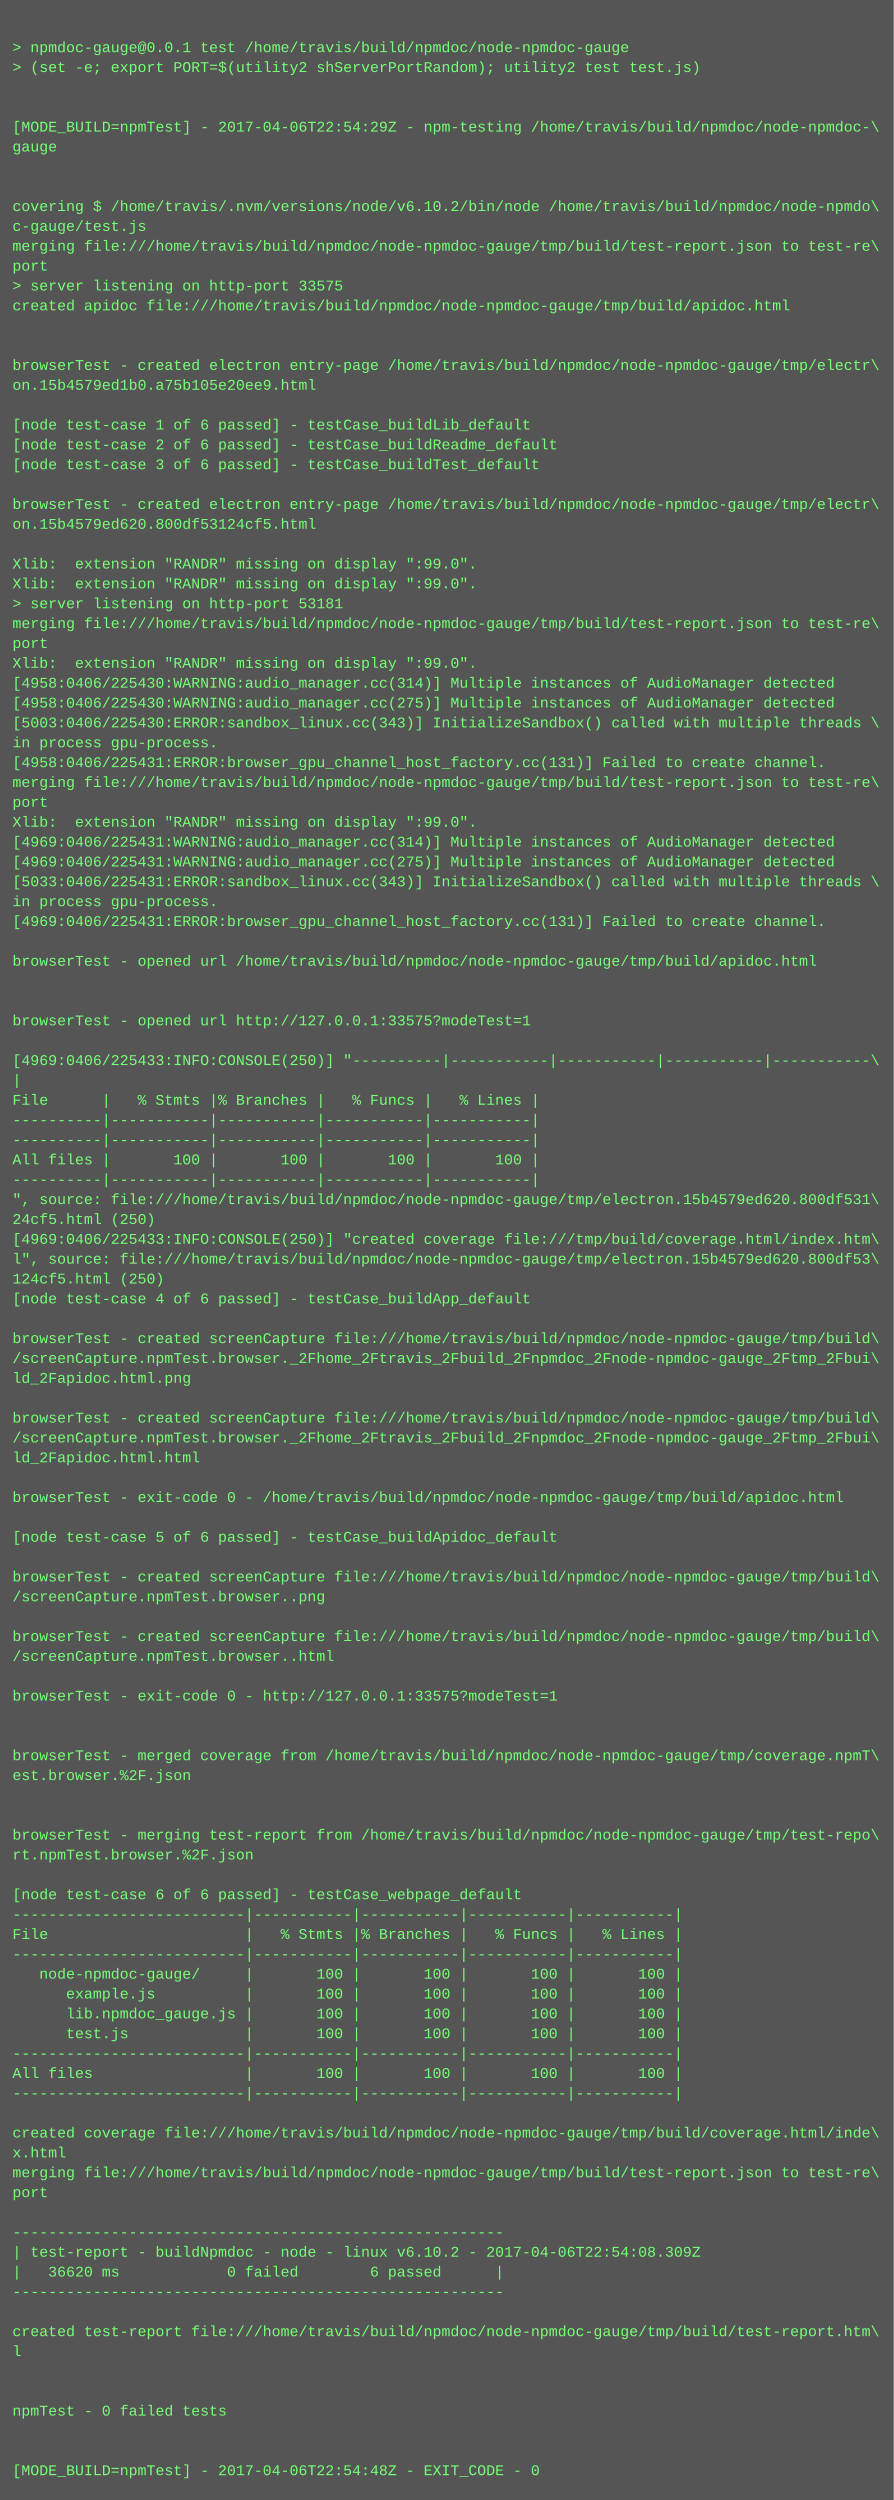
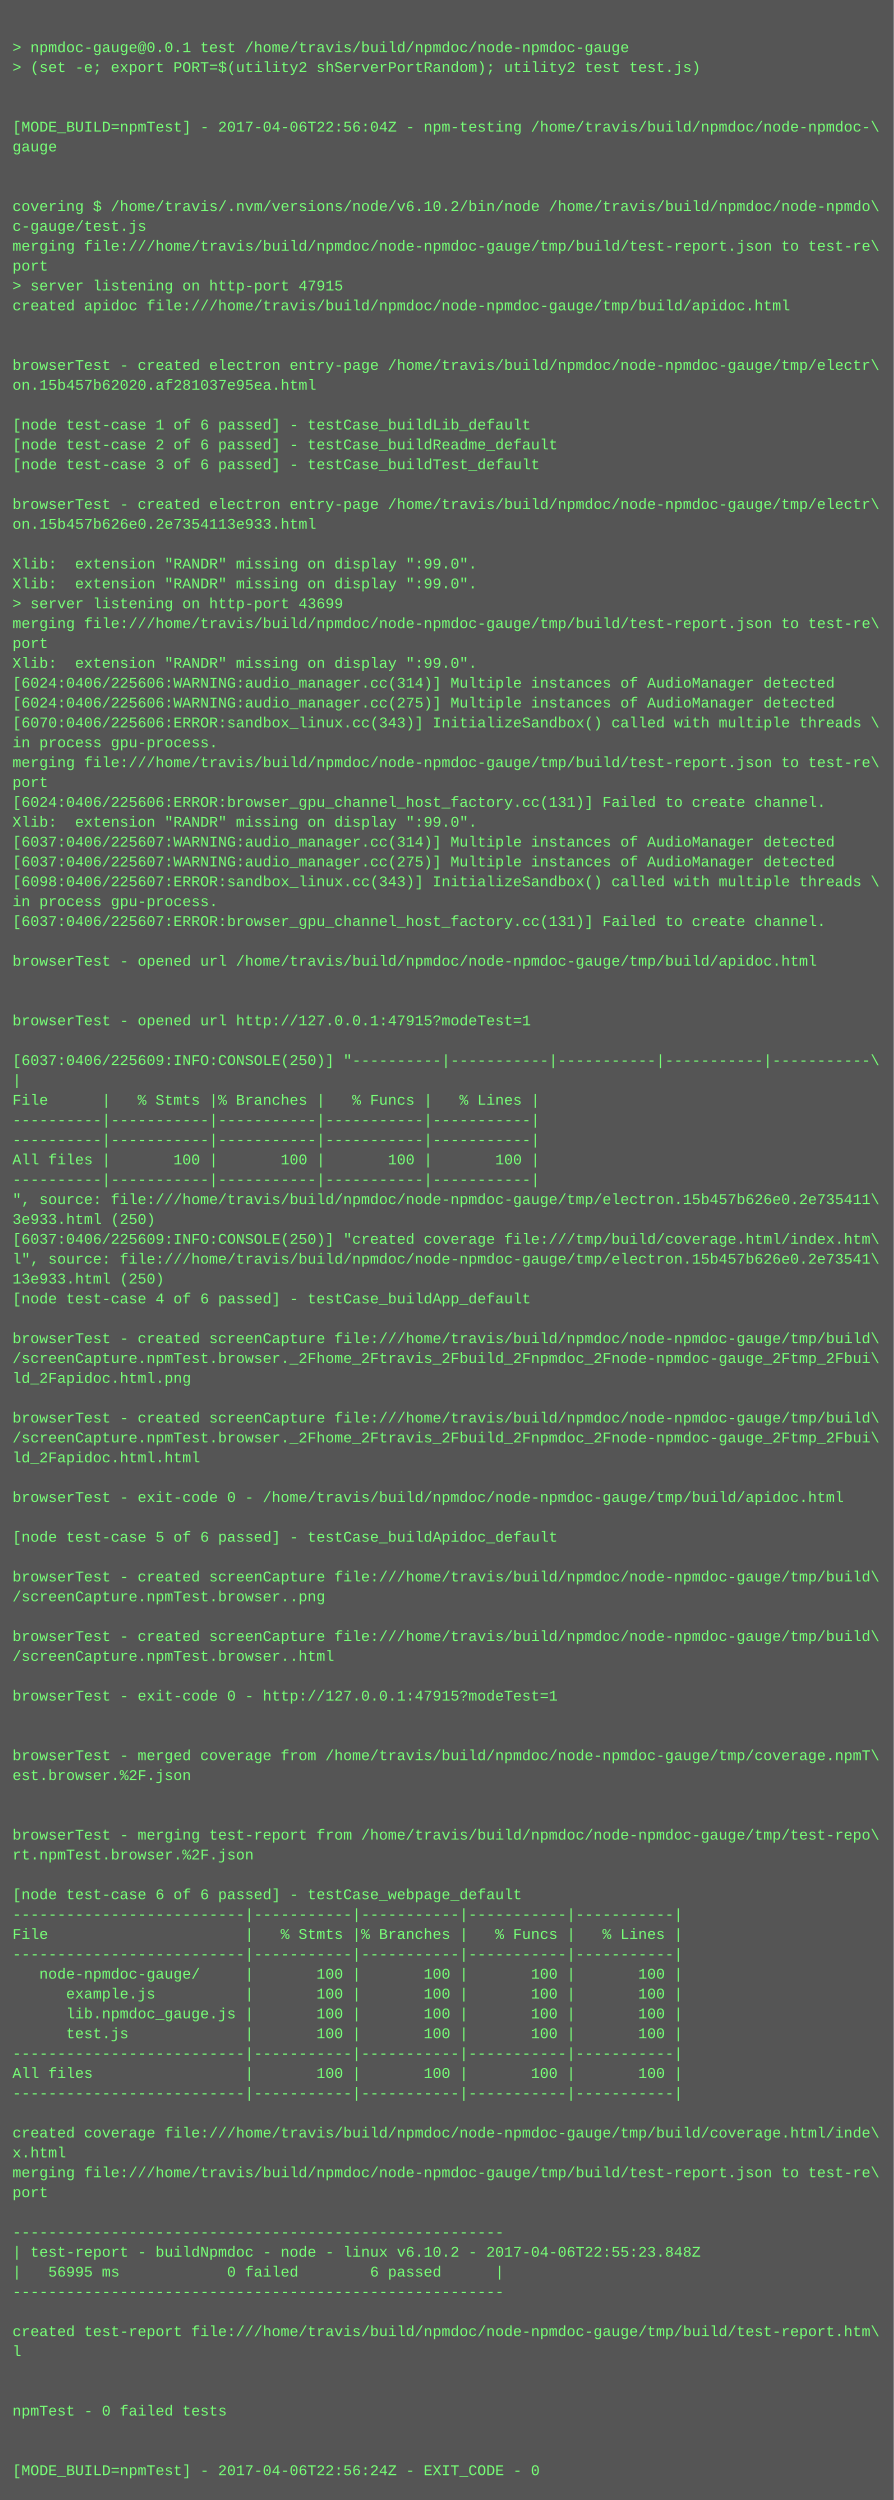
<svg xmlns="http://www.w3.org/2000/svg" height="2014" width="720">
  <rect height="2014" fill="#555" width="720" />
  <text fill="#7f7" font-family="Courier New" font-size="12" xml:space="preserve">
    <tspan x="10" y="26" />
    <tspan x="10" y="42">&gt; npmdoc-gauge@0.0.1 test /home/travis/build/npmdoc/node-npmdoc-gauge</tspan>
    <tspan x="10" y="58">&gt; (set -e; export PORT=$(utility2 shServerPortRandom); utility2 test test.js)</tspan>
    <tspan x="10" y="74" />
    <tspan x="10" y="90" />
-     <tspan x="10" y="106">[MODE_BUILD=npmTest] - 2017-04-06T22:54:29Z - npm-testing /home/travis/build/npmdoc/node-npmdoc-\</tspan>
+     <tspan x="10" y="106">[MODE_BUILD=npmTest] - 2017-04-06T22:56:04Z - npm-testing /home/travis/build/npmdoc/node-npmdoc-\</tspan>
    <tspan x="10" y="122">gauge</tspan>
    <tspan x="10" y="138" />
    <tspan x="10" y="154" />
    <tspan x="10" y="170">covering $ /home/travis/.nvm/versions/node/v6.10.2/bin/node /home/travis/build/npmdoc/node-npmdo\</tspan>
    <tspan x="10" y="186">c-gauge/test.js</tspan>
    <tspan x="10" y="202">merging file:///home/travis/build/npmdoc/node-npmdoc-gauge/tmp/build/test-report.json to test-re\</tspan>
    <tspan x="10" y="218">port</tspan>
-     <tspan x="10" y="234">&gt; server listening on http-port 33575</tspan>
+     <tspan x="10" y="234">&gt; server listening on http-port 47915</tspan>
    <tspan x="10" y="250">created apidoc file:///home/travis/build/npmdoc/node-npmdoc-gauge/tmp/build/apidoc.html</tspan>
    <tspan x="10" y="266" />
    <tspan x="10" y="282" />
    <tspan x="10" y="298">browserTest - created electron entry-page /home/travis/build/npmdoc/node-npmdoc-gauge/tmp/electr\</tspan>
-     <tspan x="10" y="314">on.15b4579ed1b0.a75b105e20ee9.html</tspan>
+     <tspan x="10" y="314">on.15b457b62020.af281037e95ea.html</tspan>
    <tspan x="10" y="330" />
    <tspan x="10" y="346">[node test-case 1 of 6 passed] - testCase_buildLib_default</tspan>
    <tspan x="10" y="362">[node test-case 2 of 6 passed] - testCase_buildReadme_default</tspan>
    <tspan x="10" y="378">[node test-case 3 of 6 passed] - testCase_buildTest_default</tspan>
    <tspan x="10" y="394" />
    <tspan x="10" y="410">browserTest - created electron entry-page /home/travis/build/npmdoc/node-npmdoc-gauge/tmp/electr\</tspan>
-     <tspan x="10" y="426">on.15b4579ed620.800df53124cf5.html</tspan>
+     <tspan x="10" y="426">on.15b457b626e0.2e7354113e933.html</tspan>
    <tspan x="10" y="442" />
    <tspan x="10" y="458">Xlib:  extension "RANDR" missing on display ":99.0".</tspan>
    <tspan x="10" y="474">Xlib:  extension "RANDR" missing on display ":99.0".</tspan>
-     <tspan x="10" y="490">&gt; server listening on http-port 53181</tspan>
+     <tspan x="10" y="490">&gt; server listening on http-port 43699</tspan>
    <tspan x="10" y="506">merging file:///home/travis/build/npmdoc/node-npmdoc-gauge/tmp/build/test-report.json to test-re\</tspan>
    <tspan x="10" y="522">port</tspan>
    <tspan x="10" y="538">Xlib:  extension "RANDR" missing on display ":99.0".</tspan>
-     <tspan x="10" y="554">[4958:0406/225430:WARNING:audio_manager.cc(314)] Multiple instances of AudioManager detected</tspan>
-     <tspan x="10" y="570">[4958:0406/225430:WARNING:audio_manager.cc(275)] Multiple instances of AudioManager detected</tspan>
-     <tspan x="10" y="586">[5003:0406/225430:ERROR:sandbox_linux.cc(343)] InitializeSandbox() called with multiple threads \</tspan>
+     <tspan x="10" y="554">[6024:0406/225606:WARNING:audio_manager.cc(314)] Multiple instances of AudioManager detected</tspan>
+     <tspan x="10" y="570">[6024:0406/225606:WARNING:audio_manager.cc(275)] Multiple instances of AudioManager detected</tspan>
+     <tspan x="10" y="586">[6070:0406/225606:ERROR:sandbox_linux.cc(343)] InitializeSandbox() called with multiple threads \</tspan>
    <tspan x="10" y="602">in process gpu-process. </tspan>
-     <tspan x="10" y="618">[4958:0406/225431:ERROR:browser_gpu_channel_host_factory.cc(131)] Failed to create channel.</tspan>
-     <tspan x="10" y="634">merging file:///home/travis/build/npmdoc/node-npmdoc-gauge/tmp/build/test-report.json to test-re\</tspan>
-     <tspan x="10" y="650">port</tspan>
+     <tspan x="10" y="618">merging file:///home/travis/build/npmdoc/node-npmdoc-gauge/tmp/build/test-report.json to test-re\</tspan>
+     <tspan x="10" y="634">port</tspan>
+     <tspan x="10" y="650">[6024:0406/225606:ERROR:browser_gpu_channel_host_factory.cc(131)] Failed to create channel.</tspan>
    <tspan x="10" y="666">Xlib:  extension "RANDR" missing on display ":99.0".</tspan>
-     <tspan x="10" y="682">[4969:0406/225431:WARNING:audio_manager.cc(314)] Multiple instances of AudioManager detected</tspan>
-     <tspan x="10" y="698">[4969:0406/225431:WARNING:audio_manager.cc(275)] Multiple instances of AudioManager detected</tspan>
-     <tspan x="10" y="714">[5033:0406/225431:ERROR:sandbox_linux.cc(343)] InitializeSandbox() called with multiple threads \</tspan>
+     <tspan x="10" y="682">[6037:0406/225607:WARNING:audio_manager.cc(314)] Multiple instances of AudioManager detected</tspan>
+     <tspan x="10" y="698">[6037:0406/225607:WARNING:audio_manager.cc(275)] Multiple instances of AudioManager detected</tspan>
+     <tspan x="10" y="714">[6098:0406/225607:ERROR:sandbox_linux.cc(343)] InitializeSandbox() called with multiple threads \</tspan>
    <tspan x="10" y="730">in process gpu-process. </tspan>
-     <tspan x="10" y="746">[4969:0406/225431:ERROR:browser_gpu_channel_host_factory.cc(131)] Failed to create channel.</tspan>
+     <tspan x="10" y="746">[6037:0406/225607:ERROR:browser_gpu_channel_host_factory.cc(131)] Failed to create channel.</tspan>
    <tspan x="10" y="762" />
    <tspan x="10" y="778">browserTest - opened url /home/travis/build/npmdoc/node-npmdoc-gauge/tmp/build/apidoc.html</tspan>
    <tspan x="10" y="794" />
    <tspan x="10" y="810" />
-     <tspan x="10" y="826">browserTest - opened url http://127.0.0.1:33575?modeTest=1</tspan>
+     <tspan x="10" y="826">browserTest - opened url http://127.0.0.1:47915?modeTest=1</tspan>
    <tspan x="10" y="842" />
-     <tspan x="10" y="858">[4969:0406/225433:INFO:CONSOLE(250)] "----------|-----------|-----------|-----------|-----------\</tspan>
+     <tspan x="10" y="858">[6037:0406/225609:INFO:CONSOLE(250)] "----------|-----------|-----------|-----------|-----------\</tspan>
    <tspan x="10" y="874">|</tspan>
    <tspan x="10" y="890">File      |   % Stmts |% Branches |   % Funcs |   % Lines |</tspan>
    <tspan x="10" y="906">----------|-----------|-----------|-----------|-----------|</tspan>
    <tspan x="10" y="922">----------|-----------|-----------|-----------|-----------|</tspan>
    <tspan x="10" y="938">All files |       100 |       100 |       100 |       100 |</tspan>
    <tspan x="10" y="954">----------|-----------|-----------|-----------|-----------|</tspan>
-     <tspan x="10" y="970">", source: file:///home/travis/build/npmdoc/node-npmdoc-gauge/tmp/electron.15b4579ed620.800df531\</tspan>
-     <tspan x="10" y="986">24cf5.html (250)</tspan>
-     <tspan x="10" y="1002">[4969:0406/225433:INFO:CONSOLE(250)] "created coverage file:///tmp/build/coverage.html/index.htm\</tspan>
-     <tspan x="10" y="1018">l", source: file:///home/travis/build/npmdoc/node-npmdoc-gauge/tmp/electron.15b4579ed620.800df53\</tspan>
-     <tspan x="10" y="1034">124cf5.html (250)</tspan>
+     <tspan x="10" y="970">", source: file:///home/travis/build/npmdoc/node-npmdoc-gauge/tmp/electron.15b457b626e0.2e735411\</tspan>
+     <tspan x="10" y="986">3e933.html (250)</tspan>
+     <tspan x="10" y="1002">[6037:0406/225609:INFO:CONSOLE(250)] "created coverage file:///tmp/build/coverage.html/index.htm\</tspan>
+     <tspan x="10" y="1018">l", source: file:///home/travis/build/npmdoc/node-npmdoc-gauge/tmp/electron.15b457b626e0.2e73541\</tspan>
+     <tspan x="10" y="1034">13e933.html (250)</tspan>
    <tspan x="10" y="1050">[node test-case 4 of 6 passed] - testCase_buildApp_default</tspan>
    <tspan x="10" y="1066" />
    <tspan x="10" y="1082">browserTest - created screenCapture file:///home/travis/build/npmdoc/node-npmdoc-gauge/tmp/build\</tspan>
    <tspan x="10" y="1098">/screenCapture.npmTest.browser._2Fhome_2Ftravis_2Fbuild_2Fnpmdoc_2Fnode-npmdoc-gauge_2Ftmp_2Fbui\</tspan>
    <tspan x="10" y="1114">ld_2Fapidoc.html.png</tspan>
    <tspan x="10" y="1130" />
    <tspan x="10" y="1146">browserTest - created screenCapture file:///home/travis/build/npmdoc/node-npmdoc-gauge/tmp/build\</tspan>
    <tspan x="10" y="1162">/screenCapture.npmTest.browser._2Fhome_2Ftravis_2Fbuild_2Fnpmdoc_2Fnode-npmdoc-gauge_2Ftmp_2Fbui\</tspan>
    <tspan x="10" y="1178">ld_2Fapidoc.html.html</tspan>
    <tspan x="10" y="1194" />
    <tspan x="10" y="1210">browserTest - exit-code 0 - /home/travis/build/npmdoc/node-npmdoc-gauge/tmp/build/apidoc.html</tspan>
    <tspan x="10" y="1226" />
    <tspan x="10" y="1242">[node test-case 5 of 6 passed] - testCase_buildApidoc_default</tspan>
    <tspan x="10" y="1258" />
    <tspan x="10" y="1274">browserTest - created screenCapture file:///home/travis/build/npmdoc/node-npmdoc-gauge/tmp/build\</tspan>
    <tspan x="10" y="1290">/screenCapture.npmTest.browser..png</tspan>
    <tspan x="10" y="1306" />
    <tspan x="10" y="1322">browserTest - created screenCapture file:///home/travis/build/npmdoc/node-npmdoc-gauge/tmp/build\</tspan>
    <tspan x="10" y="1338">/screenCapture.npmTest.browser..html</tspan>
    <tspan x="10" y="1354" />
-     <tspan x="10" y="1370">browserTest - exit-code 0 - http://127.0.0.1:33575?modeTest=1</tspan>
+     <tspan x="10" y="1370">browserTest - exit-code 0 - http://127.0.0.1:47915?modeTest=1</tspan>
    <tspan x="10" y="1386" />
    <tspan x="10" y="1402" />
    <tspan x="10" y="1418">browserTest - merged coverage from /home/travis/build/npmdoc/node-npmdoc-gauge/tmp/coverage.npmT\</tspan>
    <tspan x="10" y="1434">est.browser.%2F.json</tspan>
    <tspan x="10" y="1450" />
    <tspan x="10" y="1466" />
    <tspan x="10" y="1482">browserTest - merging test-report from /home/travis/build/npmdoc/node-npmdoc-gauge/tmp/test-repo\</tspan>
    <tspan x="10" y="1498">rt.npmTest.browser.%2F.json</tspan>
    <tspan x="10" y="1514" />
    <tspan x="10" y="1530">[node test-case 6 of 6 passed] - testCase_webpage_default</tspan>
    <tspan x="10" y="1546">--------------------------|-----------|-----------|-----------|-----------|</tspan>
    <tspan x="10" y="1562">File                      |   % Stmts |% Branches |   % Funcs |   % Lines |</tspan>
    <tspan x="10" y="1578">--------------------------|-----------|-----------|-----------|-----------|</tspan>
    <tspan x="10" y="1594">   node-npmdoc-gauge/     |       100 |       100 |       100 |       100 |</tspan>
    <tspan x="10" y="1610">      example.js          |       100 |       100 |       100 |       100 |</tspan>
    <tspan x="10" y="1626">      lib.npmdoc_gauge.js |       100 |       100 |       100 |       100 |</tspan>
    <tspan x="10" y="1642">      test.js             |       100 |       100 |       100 |       100 |</tspan>
    <tspan x="10" y="1658">--------------------------|-----------|-----------|-----------|-----------|</tspan>
    <tspan x="10" y="1674">All files                 |       100 |       100 |       100 |       100 |</tspan>
    <tspan x="10" y="1690">--------------------------|-----------|-----------|-----------|-----------|</tspan>
    <tspan x="10" y="1706" />
    <tspan x="10" y="1722">created coverage file:///home/travis/build/npmdoc/node-npmdoc-gauge/tmp/build/coverage.html/inde\</tspan>
    <tspan x="10" y="1738">x.html</tspan>
    <tspan x="10" y="1754">merging file:///home/travis/build/npmdoc/node-npmdoc-gauge/tmp/build/test-report.json to test-re\</tspan>
    <tspan x="10" y="1770">port</tspan>
    <tspan x="10" y="1786" />
    <tspan x="10" y="1802">-------------------------------------------------------</tspan>
-     <tspan x="10" y="1818">| test-report - buildNpmdoc - node - linux v6.10.2 - 2017-04-06T22:54:08.309Z</tspan>
-     <tspan x="10" y="1834">|   36620 ms            0 failed        6 passed      |</tspan>
+     <tspan x="10" y="1818">| test-report - buildNpmdoc - node - linux v6.10.2 - 2017-04-06T22:55:23.848Z</tspan>
+     <tspan x="10" y="1834">|   56995 ms            0 failed        6 passed      |</tspan>
    <tspan x="10" y="1850">-------------------------------------------------------</tspan>
    <tspan x="10" y="1866" />
    <tspan x="10" y="1882">created test-report file:///home/travis/build/npmdoc/node-npmdoc-gauge/tmp/build/test-report.htm\</tspan>
    <tspan x="10" y="1898">l</tspan>
    <tspan x="10" y="1914" />
    <tspan x="10" y="1930" />
    <tspan x="10" y="1946">npmTest - 0 failed tests</tspan>
    <tspan x="10" y="1962" />
    <tspan x="10" y="1978" />
-     <tspan x="10" y="1994">[MODE_BUILD=npmTest] - 2017-04-06T22:54:48Z - EXIT_CODE - 0</tspan>
+     <tspan x="10" y="1994">[MODE_BUILD=npmTest] - 2017-04-06T22:56:24Z - EXIT_CODE - 0</tspan>
  </text>
</svg>
